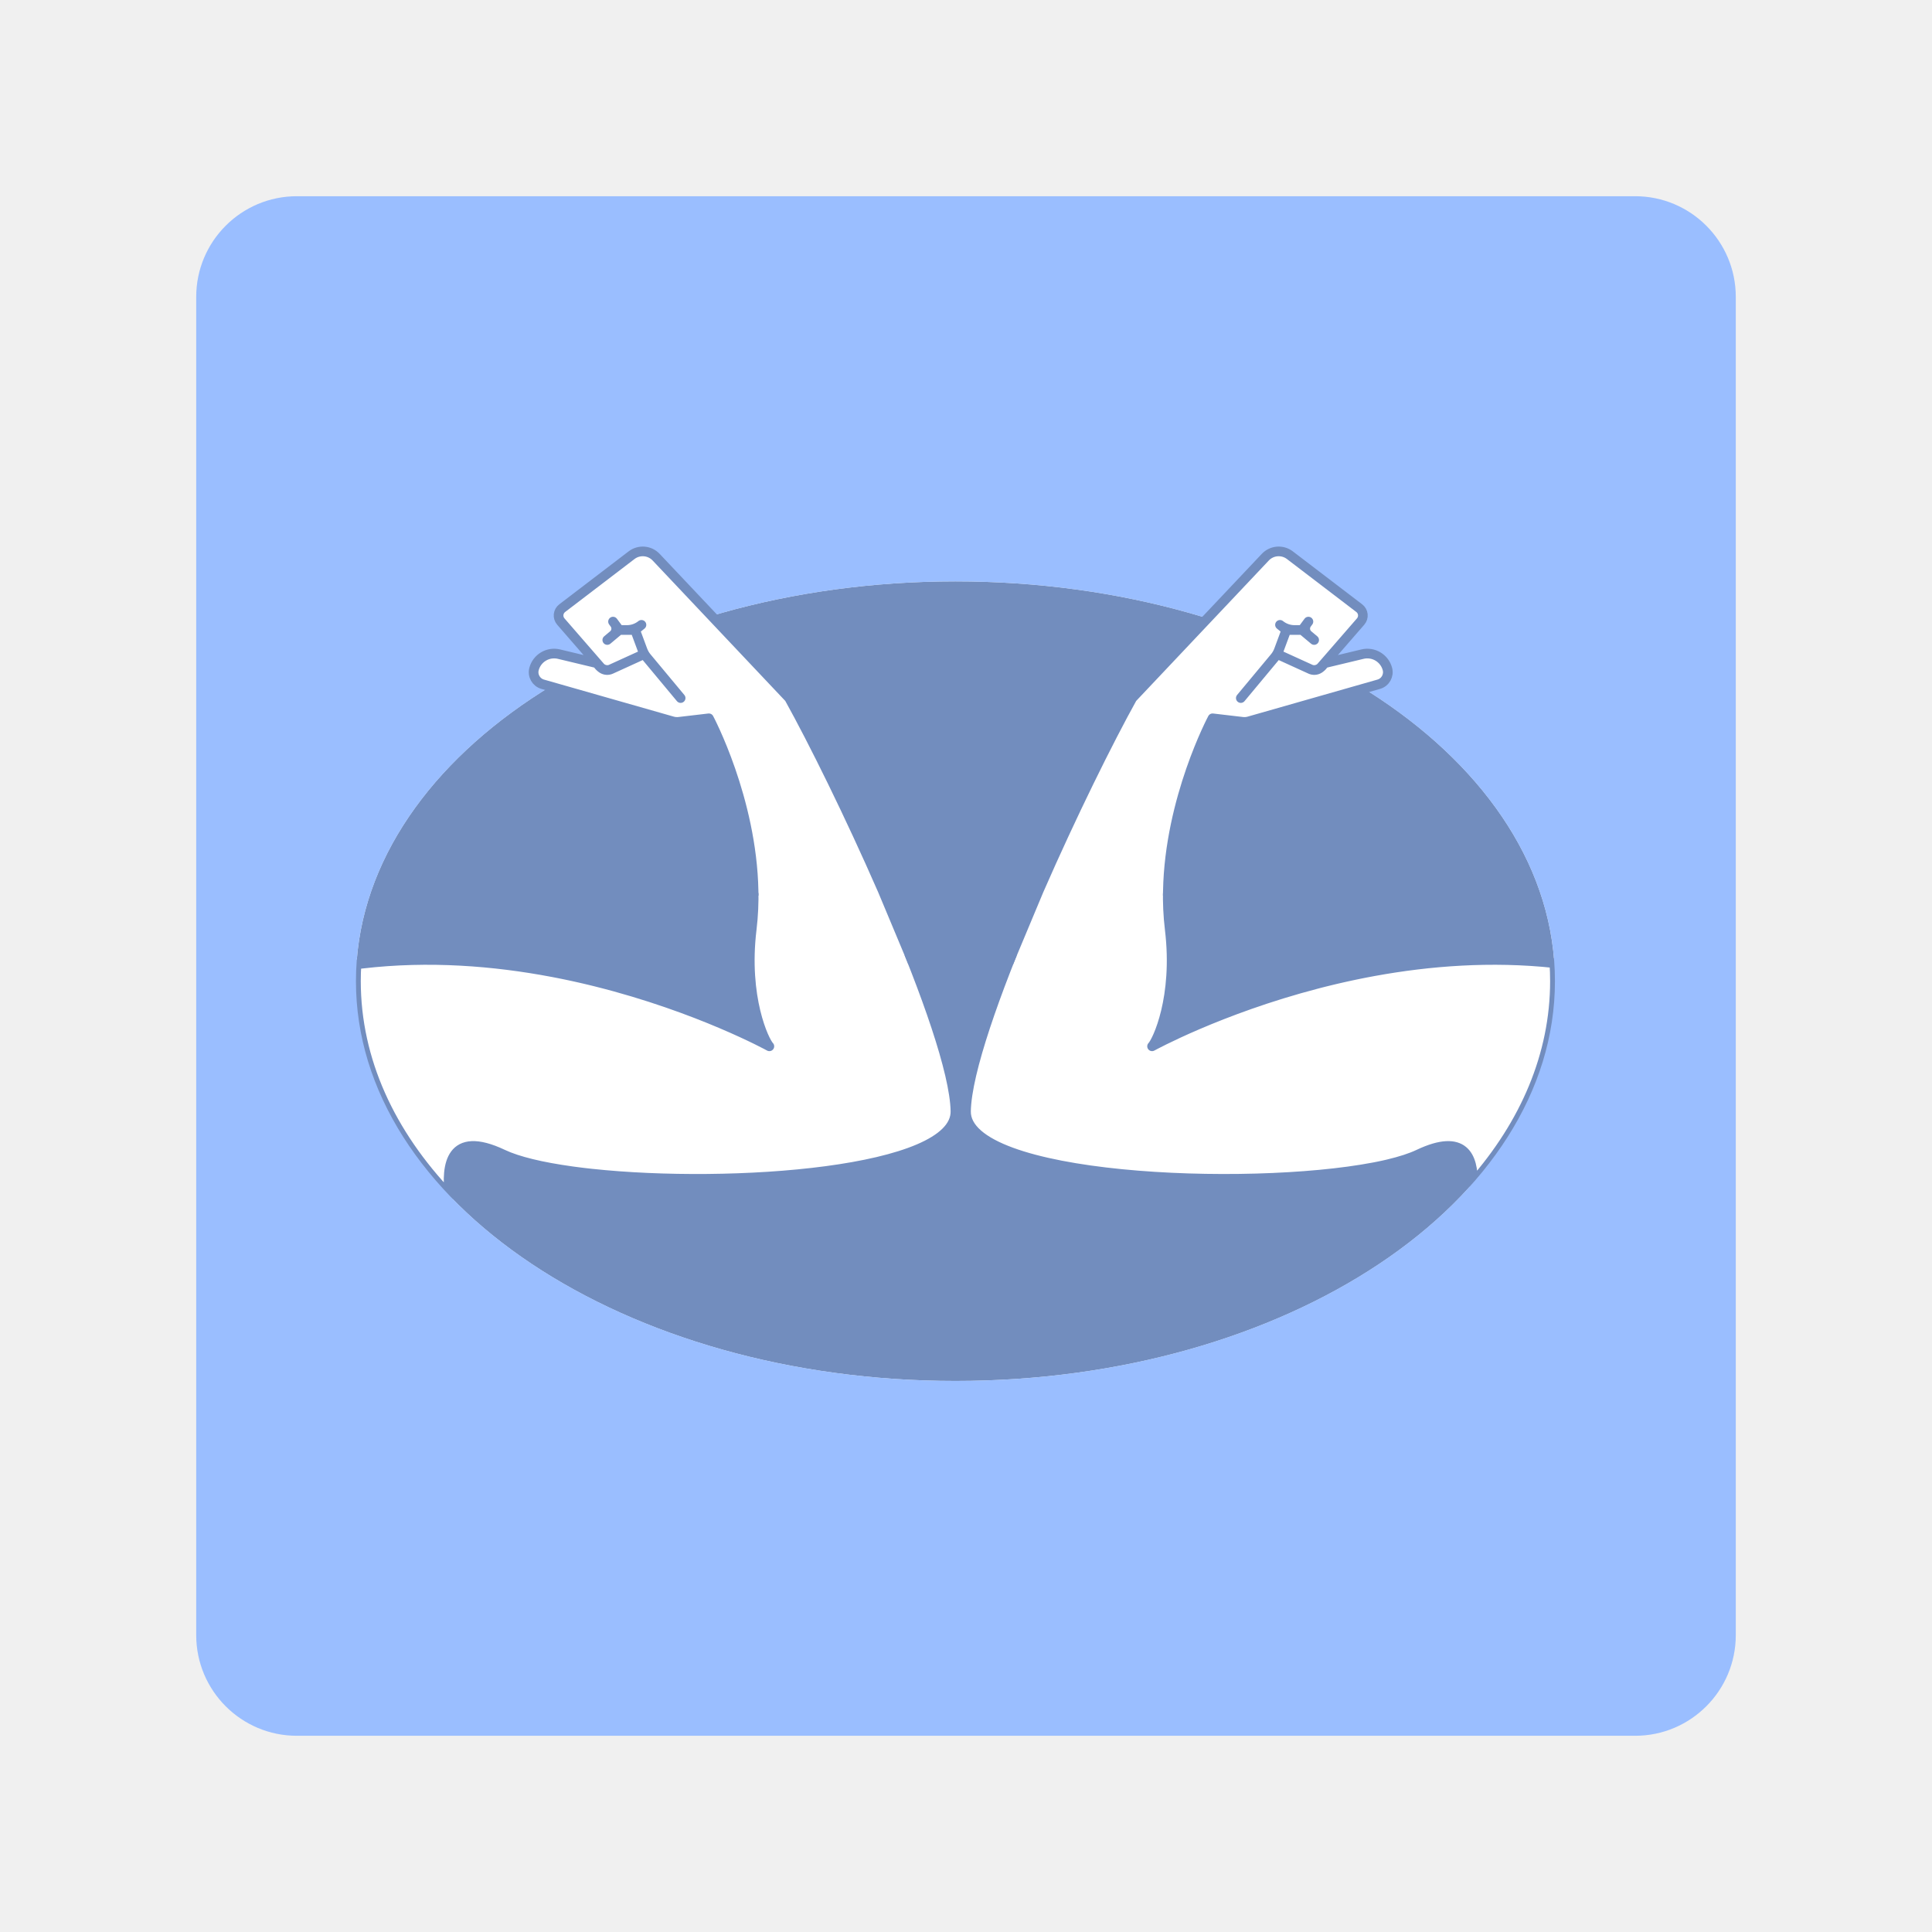
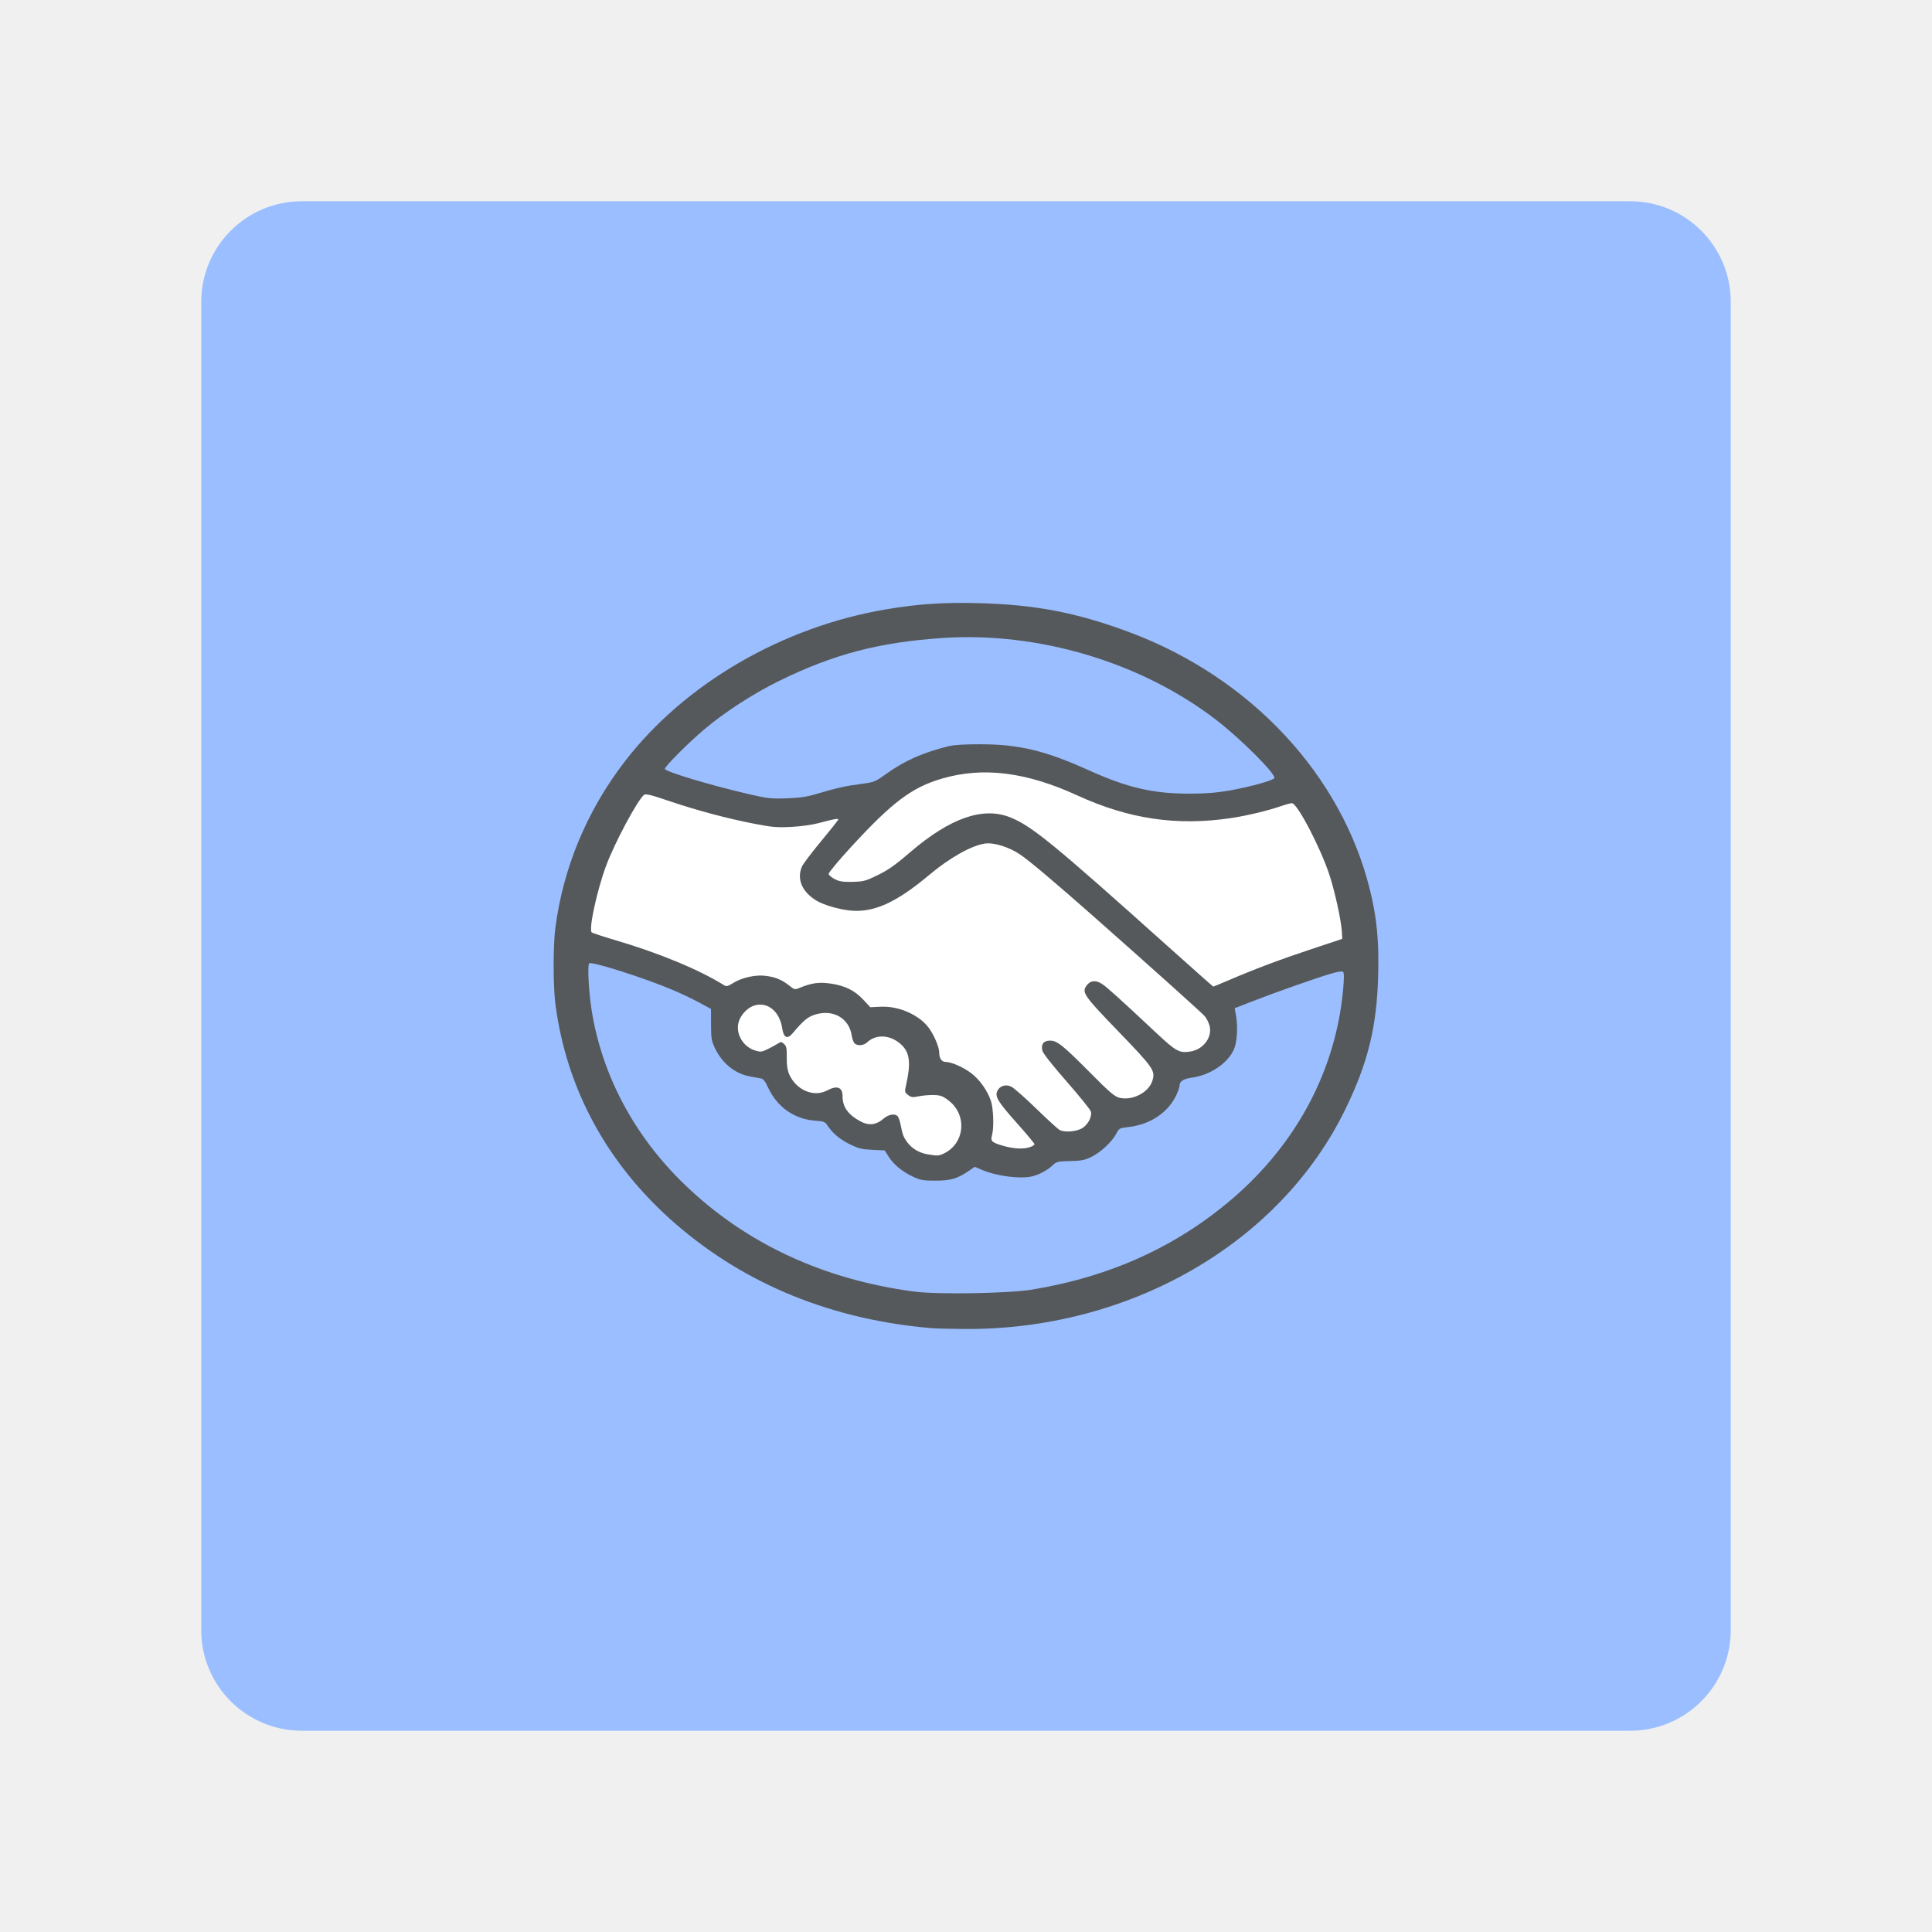
- <svg xmlns="http://www.w3.org/2000/svg" xml:space="preserve" style="fill-rule:evenodd;clip-rule:evenodd;stroke-linecap:round;stroke-linejoin:round;stroke-miterlimit:1.5" viewBox="0 0 192 192">
-   <ellipse cx="94.951" cy="97.507" rx="59.577" ry="39.731" style="fill:#728dbe" />
-   <path d="M61.539 62.608h1.576l.892 2.4-3.286 1.498c-.548.211-.999-.032-1.382-.59l-3.604-4.147a.918.918 0 0 1 .136-1.331l6.896-5.265a1.828 1.828 0 0 1 2.438.198L78.43 69.373c5.143 9.256 16.37 33.253 16.521 41.052.117 6.095-22.333 7.689-36.123 6.213l-.156-.017-.057-.006-.056-.007-.064-.007-.038-.004-.043-.005-.053-.006-.042-.005-.043-.004-.062-.008-.07-.008-.044-.005-.084-.01-.078-.009a74.875 74.875 0 0 1-.813-.103l-.079-.011-.19-.025-.075-.011c-2.927-.408-5.32-.972-6.805-1.676-5.234-2.483-5.678 1.117-5.288 4.123-5.896-6.164-9.314-13.482-9.314-21.327 0-.56.017-1.116.052-1.669l.563-.068c6.653-.781 13.136-.251 18.893.839h0l.018.003.269.052.155.03.15.029.259.052.021.004.027.006.258.052.168.035.09.019.033.007.02.004.241.051.025.005.038.008.077.017.139.03.03.006.022.005.155.034.061.014.045.009.035.008.217.049.03.006.057.013.072.016.087.02.064.015.048.011.142.033.033.007.056.013.055.013.026.006.118.028.078.018.09.022.052.012.045.011.089.021.202.049.073.018.095.023.028.007.15.037.16.04c10.169 2.543 17.174 6.404 17.174 6.404-.493-.494-2.578-4.827-1.755-11.629 1.292-10.681-4.258-20.968-4.258-20.968l-2.975.349a1.643 1.643 0 0 1-.639-.052L53.93 67.999a1.242 1.242 0 0 1-.858-1.518v-.001a2.068 2.068 0 0 1 2.479-1.472l3.788.908.31.358a.916.916 0 0 0 1.072.232l3.286-1.498 3.634 4.365-3.37-4.048a2.401 2.401 0 0 1-.408-.705l-.748-2.012 1.029-.834-.398.322a2.292 2.292 0 0 1-1.443.512h-.764Zm0 0-.618-.834.157.211c.258.35.2.841-.134 1.12l-.593.498 1.188-.995ZM154.469 95.714c.039.594.059 1.192.059 1.793 0 7.319-2.974 14.179-8.162 20.073.074-2.626-.876-5.011-5.392-2.869-.774.367-1.795.696-3.011.985h0l-.038.009-.065.015-.036.009-.051.011-.071.017-.02.004-.141.032-.146.032-.017.004-.05.01-.079.017-.036.008-.043.009-.069.014-.032.007-.023.005-.035.007-.059.012-.048.01-.027.005-.026.005-.05.01-.066.013-.029.006-.017.003-.04.008-.093.018-.031.006c-12.672 2.421-40.656 1.226-40.525-5.577.15-7.799 11.378-31.796 16.52-41.052l13.225-14.002a1.829 1.829 0 0 1 2.439-.198l6.896 5.265a.915.915 0 0 1 .136 1.331l-3.604 4.147c-.633.985-1.383.59-1.383.59l-3.285-1.498.891-2.4h1.576-.763a2.295 2.295 0 0 1-1.444-.512l.631.512-.747 2.012a2.401 2.401 0 0 1-.408.705l-3.37 4.048 3.634-4.365 3.285 1.498a.916.916 0 0 0 1.072-.232l.311-.358 3.787-.908a2.067 2.067 0 0 1 2.48 1.473 1.243 1.243 0 0 1-.859 1.518l-12.902 3.682a1.636 1.636 0 0 1-.638.052l-2.976-.349s-5.55 10.287-4.258 20.968c.823 6.802-1.261 11.135-1.755 11.629 0 0 6.665-3.673 16.426-6.213l.163-.043.148-.038.134-.034.284-.072.089-.021.035-.009.059-.015.103-.025.099-.025.076-.018.036-.009.076-.019.05-.012.188-.045.051-.012.067-.016.04-.01.111-.026.073-.017.072-.017.086-.02.066-.015.068-.016.033-.007.212-.049.048-.011.049-.011.221-.049.025-.006.055-.012.088-.02.104-.023.05-.011.018-.003.238-.052.042-.009.034-.007.241-.051.025-.006.039-.008.086-.018.176-.036.178-.037.093-.019.032-.006.018-.004.265-.053.021-.004.025-.005.277-.054.164-.031.146-.028.005-.001.29-.054.102-.019.091-.017c5.486-.999 11.605-1.476 17.887-.799m-25.058-33.106h.001l1.188.995-.594-.498a.823.823 0 0 1-.133-1.12l.156-.211-.617.834h-.001Z" style="fill:#fff;stroke:#728dbe;stroke-width:.96px" />
-   <path d="M172.5 29.5c0-5.519-4.481-10-10-10h-133c-5.519 0-10 4.481-10 10v133c0 5.519 4.481 10 10 10h133c5.519 0 10-4.481 10-10v-133ZM94.951 57.776c32.882 0 59.577 17.802 59.577 39.731 0 21.928-26.695 39.73-59.577 39.73-32.881 0-59.577-17.802-59.577-39.73 0-21.929 26.696-39.731 59.577-39.731Z" style="fill:#9abeff" />
-   <path d="m100.424 95.205 2.821-6.743c3.266-7.474 6.913-14.837 9.275-19.089l13.225-14.002a1.829 1.829 0 0 1 2.439-.198l6.896 5.265a.915.915 0 0 1 .136 1.331l-3.915 4.505a.883.883 0 0 1-.117.112.96.96 0 0 1-.861.157.915.915 0 0 1-.094-.037l-3.285-1.498c.014.006 3.337 1.522 3.379 1.535a.917.917 0 0 0 .861-.157c.142-.102.288-.252.428-.47l3.787-.908a2.067 2.067 0 0 1 2.48 1.473 1.243 1.243 0 0 1-.859 1.518l-12.902 3.682a1.636 1.636 0 0 1-.638.052l-2.976-.349s-4.27 7.996-4.443 17.153m11.774-25.929-.747 2.012a2.401 2.401 0 0 1-.408.705l-3.37 4.048 3.634-4.365.891-2.4h1.576-.763a2.295 2.295 0 0 1-1.444-.512l.631.512Zm1.576 0h.001l1.188.995-.594-.498a.823.823 0 0 1-.133-1.12l.156-.211-.617.834h-.001Z" style="fill:#fff;stroke:#728dbe;stroke-width:.96px;stroke-linecap:square" />
-   <path d="m100.424 95.205 2.821-6.743c3.266-7.474 6.913-14.837 9.275-19.089l13.225-14.002a1.829 1.829 0 0 1 2.439-.198l6.896 5.265a.915.915 0 0 1 .136 1.331l-3.915 4.505a.883.883 0 0 1-.117.112.96.96 0 0 1-.861.157.915.915 0 0 1-.094-.037l-3.285-1.498c.014.006 3.337 1.522 3.379 1.535a.917.917 0 0 0 .861-.157c.142-.102.288-.252.428-.47l3.787-.908a2.067 2.067 0 0 1 2.48 1.473 1.243 1.243 0 0 1-.859 1.518l-12.902 3.682a1.636 1.636 0 0 1-.638.052l-2.976-.349s-4.27 7.996-4.443 17.153m11.774-25.929-.747 2.012a2.401 2.401 0 0 1-.408.705l-3.37 4.048 3.634-4.365.891-2.4h1.576-.763a2.295 2.295 0 0 1-1.444-.512l.631.512Zm1.576 0h.001l1.188.995-.594-.498a.823.823 0 0 1-.133-1.12l.156-.211-.617.834h-.001Z" style="fill:#fff;stroke:#728dbe;stroke-width:.96px;stroke-linecap:square" transform="matrix(-1 0 0 1 190.951 0)" />
+ <svg xmlns="http://www.w3.org/2000/svg" version="1.1" viewBox="0 0 192 192">
+   <defs>
+     <clipPath id="clip-path">
+       <ellipse cx="84.57" cy="40.23" rx="16.07" ry="14.67" style="fill:none" />
+     </clipPath>
+     <style>.cls-11{fill:none}.cls-2{fill:#fff}.cls-3{fill:#d6d4d7}.cls-4{fill:#c4c1c5}.cls-5{fill:#e8e6e8}.cls-10,.cls-6,.cls-7{fill:#333}.cls-6{opacity:.15}.cls-8{fill:#fee600}.cls-9{clip-path:url(#clip-path)}.cls-10,.cls-11{stroke:#363636}.cls-10{stroke-linecap:round;stroke-linejoin:round;stroke-width:.42px}.cls-11{stroke-miterlimit:10;stroke-width:1.49px}</style>
+   </defs>
+   <path d="m92.706 132.01c-9.968-0.827-18.596-4.33-25.573-10.383-6.746-5.851-10.849-13.369-11.943-21.878-0.223-1.733-0.225-5.769-3e-3 -7.489 0.772-5.989 3.119-11.64 6.86-16.521 5.961-7.777 15.675-13.436 26.068-15.186 3.161-0.532 5.7-0.698 9.235-0.603 5.564 0.149 9.686 0.946 14.854 2.871 12.081 4.498 21.141 14.205 23.948 25.656 0.68 2.77 0.891 4.959 0.811 8.365-0.122 5.162-1.002 8.767-3.277 13.433-6.507 13.342-21.493 21.955-37.941 21.805-1.361-0.013-2.727-0.044-3.038-0.07zm1.192-17.421c1.845-0.941 2.203-3.428 0.708-4.924-0.317-0.316-0.801-0.649-1.076-0.74-0.473-0.156-1.512-0.121-2.525 0.085-0.312 0.064-0.524 0.01-0.775-0.192-0.338-0.274-0.341-0.296-0.159-1.107 0.457-2.034 0.334-3.084-0.453-3.845-1.057-1.023-2.517-1.139-3.439-0.276-0.347 0.324-0.924 0.381-1.237 0.12-0.112-0.093-0.248-0.453-0.299-0.799-0.255-1.703-1.825-2.617-3.592-2.091-0.765 0.229-1.19 0.577-2.289 1.885-0.519 0.616-0.888 0.431-1.028-0.516-0.243-1.645-1.421-2.632-2.714-2.275-0.689 0.191-1.386 0.902-1.607 1.642-0.346 1.155 0.427 2.489 1.654 2.856 0.507 0.152 0.643 0.137 1.194-0.129 0.342-0.165 0.792-0.408 1-0.541 0.358-0.228 0.393-0.227 0.66 0.014 0.236 0.214 0.278 0.425 0.267 1.337-0.01 0.741 0.064 1.262 0.23 1.649 0.691 1.597 2.448 2.349 3.799 1.624 0.986-0.528 1.517-0.318 1.517 0.598 0 1.08 0.59 1.875 1.88 2.533 0.76 0.387 1.494 0.287 2.154-0.292 0.532-0.467 1.184-0.577 1.459-0.246 0.086 0.104 0.218 0.502 0.29 0.883 0.176 0.924 0.274 1.176 0.664 1.703 0.444 0.602 1.185 1.038 1.996 1.174 1.033 0.174 1.137 0.166 1.723-0.132zm8.464-0.583c0.245-0.085 0.445-0.216 0.445-0.289 0-0.073-0.765-0.991-1.699-2.039-1.92-2.153-2.251-2.687-2.001-3.239 0.239-0.525 0.83-0.71 1.398-0.439 0.249 0.119 1.363 1.1 2.474 2.179 1.11 1.08 2.158 2.036 2.327 2.125 0.457 0.238 1.45 0.191 2.098-0.103 0.647-0.294 1.153-1.172 1.003-1.74-0.048-0.18-1.132-1.52-2.408-2.978-1.431-1.633-2.357-2.809-2.413-3.065-0.143-0.65 0.123-0.994 0.768-0.994 0.711 0 1.268 0.448 4.105 3.308 1.741 1.754 2.304 2.239 2.742 2.357 1.305 0.354 2.99-0.513 3.335-1.715 0.28-0.976 0.079-1.265-3.382-4.852-3.482-3.61-3.676-3.891-3.155-4.591 0.378-0.508 0.929-0.546 1.568-0.109 0.514 0.351 1.838 1.55 5.359 4.849 1.95 1.828 2.288 2.012 3.381 1.834 1.301-0.211 2.204-1.44 1.893-2.58-0.083-0.303-0.294-0.719-0.47-0.926-0.292-0.342-4.928-4.503-10.848-9.739-3.952-3.495-6.611-5.738-7.511-6.338-1.113-0.745-2.593-1.205-3.482-1.083-1.318 0.181-3.509 1.41-5.513 3.094-3.336 2.803-5.572 3.806-7.933 3.559-1.09-0.114-2.565-0.546-3.253-0.952-1.467-0.864-2.03-2.138-1.503-3.4 0.106-0.253 0.964-1.391 1.907-2.527s1.715-2.111 1.715-2.165c0-0.125-0.494-0.036-1.907 0.347-0.672 0.181-1.788 0.339-2.755 0.389-1.405 0.073-1.893 0.033-3.602-0.296-2.697-0.517-5.812-1.347-8.552-2.278-1.801-0.611-2.334-0.742-2.491-0.612-0.667 0.553-2.934 4.793-3.767 7.047-0.917 2.476-1.75 6.331-1.432 6.621 0.074 0.067 1.131 0.415 2.349 0.774 4.345 1.279 8.337 2.933 10.831 4.49 0.206 0.129 0.371 0.086 0.849-0.216 0.846-0.534 2.169-0.843 3.163-0.739 0.992 0.103 1.699 0.385 2.425 0.967 0.513 0.41 0.58 0.428 0.989 0.259 1.242-0.513 1.962-0.616 3.119-0.451 1.44 0.206 2.404 0.681 3.271 1.612l0.688 0.74 1.062-0.049c1.838-0.083 3.901 0.859 4.828 2.207 0.513 0.744 0.963 1.855 0.963 2.374 0 0.55 0.251 0.907 0.639 0.907 0.573 0 1.734 0.509 2.527 1.109 0.842 0.636 1.623 1.733 1.969 2.767 0.257 0.766 0.316 2.692 0.104 3.429-0.164 0.57-0.011 0.707 1.158 1.042 1.023 0.292 1.994 0.336 2.623 0.116zm19.776-16.598c2.621-1.123 5.087-2.049 8.221-3.089l3.037-1.008-0.043-0.701c-0.07-1.154-0.688-3.988-1.232-5.647-0.891-2.716-3.201-7.135-3.729-7.135-0.137 0-0.626 0.131-1.084 0.29-1.309 0.455-3.388 0.954-4.959 1.188-5.375 0.805-10.168 0.099-15.282-2.249-5.066-2.325-9.339-2.861-13.412-1.685-3.004 0.868-4.947 2.322-9.022 6.749-1.286 1.397-2.307 2.623-2.283 2.742 0.023 0.118 0.296 0.348 0.606 0.51 0.455 0.236 0.797 0.29 1.737 0.274 1.025-0.019 1.303-0.083 2.225-0.522 1.311-0.623 1.92-1.04 3.527-2.419 3.966-3.401 7.221-4.545 9.913-3.484 2.154 0.849 4.259 2.569 15.706 12.832 2.454 2.2 4.486 4.001 4.513 4.001 0.029 0 0.731-0.29 1.562-0.646z" style="fill:#728dbe;stroke-width:.993" />
+   <g transform="matrix(.99346 0 0 .99346 .62745 .62745)">
+     <rect x="19.5" y="19.5" width="153" height="153" rx="10.066" style="fill-rule:evenodd;fill:#9abeff" />
+     <path d="m56.339 94.068s5.492-17.492 6.814-17.187 13.016 3.56 13.016 3.56 8.95 0.712 9.051-0.305c0.102-1.017 3.763-2.136 3.763-2.136s3.864-2.44 5.288-2.44 7.017 0.304 7.017 0.304l8.237 2.441 6.916 2.34 10.983-1.831 2.542-0.509 4.881 10.881s0.306 5.289 0 5.695c-0.305 0.407-4.27 1.526-4.27 1.526l-5.492 1.932s-4.373 0.915-3.56 1.932c0.814 1.017-0.142 3.784-0.142 3.784s0.61 0.432-0.324 0.935c-0.935 0.503-1.474 0.899-2.912 0.97-1.438 0.073-1.942-0.071-1.978 0.828-0.036 0.898 0.324 2.085-0.467 2.768s-2.553 1.33-3.74 1.402c-1.186 0.072-2.804 1.259-2.804 1.259s-0.755 1.69-1.079 1.726c-0.323 0.036-2.66 0.503-2.66 0.503l-8.306 0.683-5.537 1.438-3.56-3.38-7.118-2.899-4.576-3.864-3.458-1.932-1.627-4.933-11.912-4.78z" style="fill-rule:evenodd;fill:#fff" />
+     <path d="m92.684 132.24c-10.034-0.832-18.718-4.358-25.741-10.451-6.79-5.89-10.92-13.457-12.022-22.022-0.224-1.744-0.226-5.807-3e-3 -7.538 0.777-6.028 3.139-11.717 6.905-16.63 6-7.828 15.778-13.524 26.239-15.286 3.182-0.536 5.738-0.703 9.296-0.607 5.601 0.15 9.75 0.952 14.952 2.89 12.16 4.528 21.28 14.298 24.106 25.825 0.684 2.788 0.897 4.992 0.816 8.42-0.123 5.196-1.009 8.825-3.299 13.521-6.55 13.43-21.634 22.099-38.191 21.948-1.37-0.013-2.745-0.044-3.058-0.07zm9.906-3.865c7.85-1.293 14.492-4.312 20.102-9.136 6.407-5.51 10.284-12.834 11.029-20.836 0.105-1.135 0.108-1.706 9e-3 -1.806-0.1-0.1-0.497-0.043-1.254 0.18-1.457 0.426-5.476 1.842-7.771 2.736l-1.827 0.711 0.12 0.66c0.215 1.179 0.127 2.73-0.196 3.455-0.623 1.4-2.354 2.568-4.188 2.827-0.894 0.126-1.251 0.365-1.258 0.841-2e-3 0.122-0.13 0.5-0.284 0.84-0.812 1.79-2.631 3.02-4.826 3.263-0.887 0.098-0.928 0.12-1.209 0.66-0.42 0.805-1.552 1.864-2.477 2.319-0.68 0.333-1.004 0.398-2.141 0.425-1.266 0.03-1.365 0.055-1.778 0.447-0.478 0.454-1.337 0.917-1.997 1.076-1.205 0.29-3.592-0.015-5.064-0.649l-0.704-0.302-0.531 0.367c-1.186 0.818-1.853 1.02-3.376 1.02-1.258 0-1.52-0.046-2.266-0.395-1.078-0.505-1.937-1.21-2.439-2.004l-0.396-0.626-1.241-0.06c-1.078-0.051-1.381-0.128-2.304-0.584-0.985-0.487-1.7-1.104-2.238-1.93-0.182-0.28-0.366-0.345-1.114-0.395-2.147-0.144-3.871-1.36-4.797-3.38-0.252-0.55-0.458-0.811-0.673-0.85-0.17-0.03-0.685-0.125-1.144-0.21-1.48-0.272-2.773-1.33-3.489-2.857-0.326-0.697-0.37-0.969-0.372-2.336l-2e-3 -1.547-1.135-0.62c-0.625-0.342-1.84-0.92-2.7-1.285-2.783-1.182-8.034-2.857-8.347-2.663-0.199 0.122-0.054 2.88 0.249 4.753 1.055 6.524 4.304 12.587 9.337 17.423 6.09 5.852 13.81 9.446 22.893 10.66 2.318 0.309 9.459 0.193 11.799-0.192zm-8.705-13.671c1.856-0.947 2.216-3.451 0.712-4.956-0.319-0.318-0.806-0.653-1.083-0.745-0.476-0.157-1.522-0.122-2.542 0.086-0.314 0.064-0.527 0.01-0.78-0.193-0.34-0.276-0.343-0.298-0.16-1.114 0.46-2.047 0.336-3.104-0.456-3.87-1.064-1.03-2.534-1.147-3.462-0.278-0.349 0.326-0.93 0.383-1.245 0.121-0.113-0.094-0.25-0.456-0.301-0.804-0.257-1.714-1.837-2.634-3.616-2.105-0.77 0.23-1.198 0.581-2.304 1.897-0.522 0.62-0.894 0.434-1.035-0.519-0.245-1.656-1.43-2.649-2.732-2.29-0.694 0.192-1.395 0.908-1.618 1.653-0.348 1.163 0.43 2.505 1.665 2.875 0.51 0.153 0.647 0.138 1.202-0.13 0.344-0.166 0.797-0.411 1.007-0.545 0.36-0.229 0.396-0.228 0.664 0.014 0.238 0.215 0.28 0.428 0.269 1.346-0.01 0.746 0.064 1.27 0.232 1.66 0.696 1.607 2.464 2.364 3.824 1.635 0.992-0.531 1.527-0.32 1.527 0.602 0 1.087 0.594 1.887 1.892 2.55 0.765 0.39 1.504 0.289 2.168-0.294 0.536-0.47 1.192-0.581 1.469-0.248 0.087 0.105 0.219 0.505 0.292 0.889 0.177 0.93 0.276 1.184 0.668 1.714 0.447 0.606 1.193 1.045 2.009 1.182 1.04 0.175 1.145 0.167 1.734-0.133zm8.52-0.587c0.246-0.086 0.447-0.217 0.447-0.291s-0.77-0.998-1.71-2.052c-1.933-2.167-2.266-2.705-2.014-3.26 0.241-0.528 0.835-0.715 1.407-0.442 0.251 0.12 1.372 1.107 2.49 2.193 1.117 1.087 2.172 2.049 2.342 2.139 0.46 0.24 1.46 0.192 2.112-0.104 0.651-0.296 1.161-1.18 1.01-1.751-0.048-0.181-1.139-1.53-2.424-2.998-1.44-1.644-2.373-2.828-2.429-3.085-0.144-0.654 0.124-1.001 0.773-1.001 0.716 0 1.276 0.451 4.132 3.33 1.752 1.766 2.319 2.254 2.76 2.373 1.314 0.356 3.01-0.516 3.357-1.726 0.282-0.982 0.079-1.273-3.404-4.884-3.505-3.634-3.7-3.917-3.176-4.621 0.38-0.511 0.935-0.55 1.578-0.11 0.517 0.353 1.85 1.56 5.394 4.881 1.963 1.84 2.303 2.025 3.403 1.846 1.31-0.212 2.219-1.45 1.905-2.597-0.083-0.305-0.296-0.724-0.473-0.932-0.294-0.344-4.96-4.533-10.919-9.803-3.978-3.518-6.654-5.776-7.56-6.38-1.12-0.75-2.61-1.213-3.505-1.09-1.327 0.182-3.532 1.419-5.549 3.114-3.358 2.821-5.609 3.831-7.985 3.582-1.097-0.115-2.582-0.55-3.274-0.958-1.477-0.87-2.043-2.152-1.513-3.422 0.107-0.255 0.97-1.4 1.92-2.544s1.726-2.125 1.726-2.179c0-0.126-0.497-0.036-1.92 0.349-0.676 0.182-1.8 0.341-2.773 0.392-1.414 0.073-1.905 0.033-3.626-0.298-2.715-0.52-5.85-1.356-8.608-2.293-1.813-0.615-2.349-0.747-2.507-0.616-0.671 0.557-2.953 4.824-3.792 7.093-0.923 2.492-1.762 6.373-1.441 6.665 0.074 0.067 1.138 0.418 2.364 0.779 4.374 1.287 8.392 2.952 10.902 4.52 0.207 0.13 0.373 0.087 0.855-0.217 0.852-0.538 2.183-0.849 3.184-0.744 0.999 0.104 1.71 0.388 2.441 0.973 0.516 0.413 0.584 0.431 0.996 0.261 1.25-0.516 1.975-0.62 3.14-0.454 1.449 0.207 2.42 0.685 3.292 1.623l0.693 0.745 1.069-0.049c1.85-0.084 3.927 0.865 4.86 2.221 0.516 0.749 0.969 1.867 0.969 2.39 0 0.554 0.253 0.913 0.643 0.913 0.577 0 1.745 0.512 2.544 1.116 0.848 0.64 1.634 1.744 1.982 2.785 0.259 0.771 0.318 2.71 0.105 3.452-0.165 0.574-0.011 0.712 1.166 1.049 1.03 0.294 2.007 0.338 2.64 0.117zm19.905-16.707c2.638-1.13 5.12-2.062 8.275-3.109l3.057-1.015-0.043-0.706c-0.07-1.162-0.693-4.014-1.24-5.684-0.897-2.734-3.222-7.182-3.754-7.182-0.138 0-0.63 0.132-1.091 0.292-1.318 0.458-3.41 0.96-4.992 1.196-5.41 0.81-10.235 0.1-15.383-2.264-5.099-2.34-9.4-2.88-13.5-1.696-3.024 0.874-4.98 2.337-9.081 6.793-1.294 1.406-2.322 2.64-2.298 2.76 0.023 0.119 0.298 0.35 0.61 0.513 0.458 0.238 0.802 0.292 1.748 0.276 1.032-0.019 1.312-0.084 2.24-0.525 1.32-0.627 1.933-1.047 3.55-2.435 3.992-3.423 7.268-4.575 9.978-3.507 2.168 0.855 4.287 2.586 15.809 12.916 2.47 2.215 4.515 4.027 4.543 4.027 0.029 0 0.736-0.292 1.572-0.65zm-41.36-18.594c2.08-0.617 2.99-0.824 4.477-1.019 1.41-0.185 1.465-0.206 2.571-1 1.867-1.341 3.74-2.17 6.321-2.796 0.504-0.122 1.645-0.187 3.2-0.182 3.808 0.012 6.446 0.65 10.76 2.601 3.853 1.744 6.433 2.343 10.075 2.34 1.614-2e-3 2.68-0.085 3.982-0.31 2.05-0.357 4.434-1.018 4.512-1.252 0.14-0.42-3.397-3.955-5.825-5.82-7.52-5.778-17.826-8.85-27.453-8.184-6.328 0.438-10.813 1.62-16.246 4.28-2.604 1.277-5.475 3.136-7.537 4.883-1.57 1.33-3.911 3.676-3.911 3.92 0 0.272 4.443 1.612 8.39 2.53 1.873 0.435 2.22 0.474 3.77 0.423 1.284-0.042 2.005-0.145 2.915-0.414z" style="fill:#56595b" />
+   </g>
</svg>
